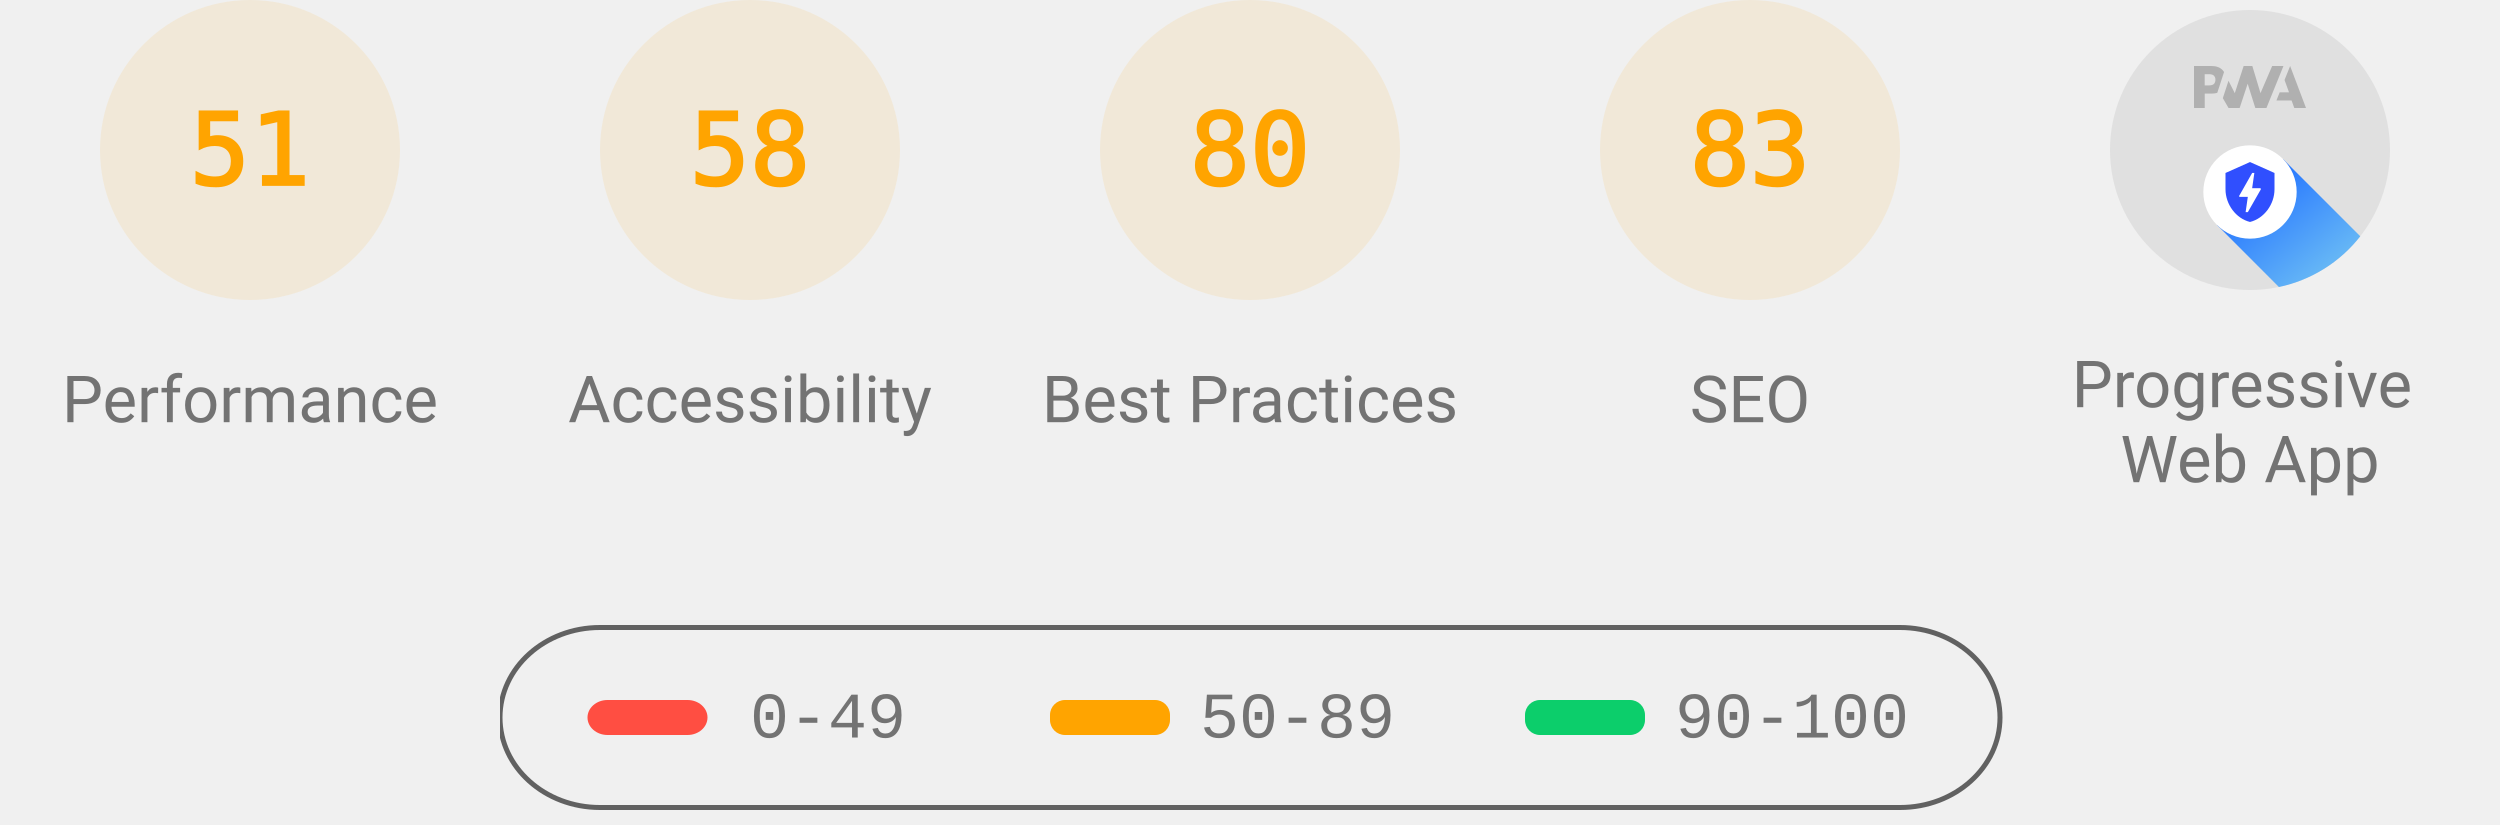
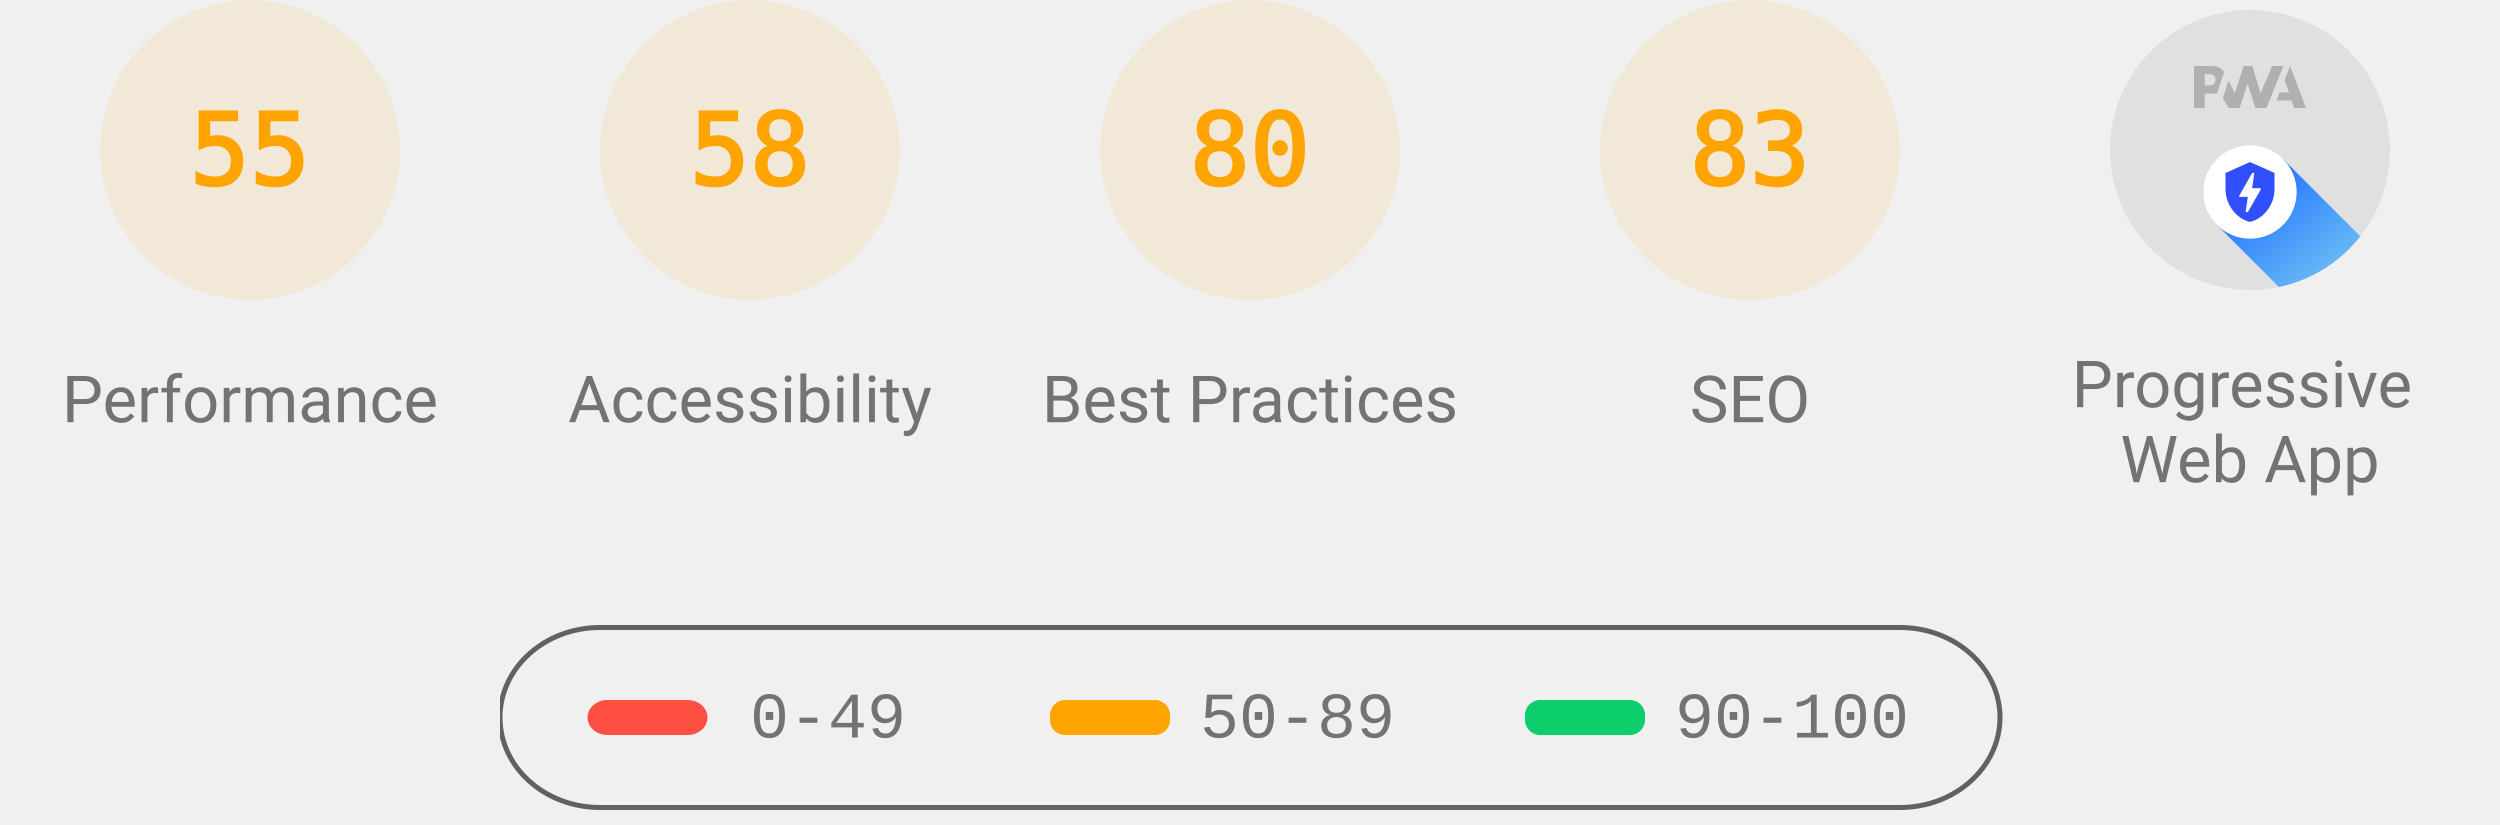
<svg xmlns="http://www.w3.org/2000/svg" class="theme--agnostic" fill="none" width="1000" height="330">
  <style>
			.gauge-base {
				opacity: 0.1
			}

			.gauge-arc {
				fill: none;
				animation-delay: 250ms;
				stroke-linecap: round;
				transform: rotate(-90deg);
				transform-origin: 100px 60px;
				animation: load-gauge 1s ease forwards
			}

			.guage-text {
				font-size: 40px;
				font-family: monospace;
				text-align: center
			}

			.guage-red {
				color: #ff4e42;
				fill: #ff4e42;
				stroke: #ff4e42
			}
			.guage-orange {
				color: #ffa400;
				fill: #ffa400;
				stroke: #ffa400
			}
			.guage-green {
				color: #0cce6b;
				fill: #0cce6b;
				stroke: #0cce6b
			}
			.theme--agnostic .guage-undefined {
				color: #5c5c5c;
				fill: #5c5c5c;
				stroke: #5c5c5c
			}
			.theme--light .guage-undefined {
				color: #1e1e1e;
				fill: #1e1e1e;
				stroke: #1e1e1e
			}
			.theme--dark .guage-undefined {
				color: #f5f5f5;
				fill: #f5f5f5;
				stroke: #f5f5f5
			}

			.guage-title {
				stroke: none;
				font-size: 26px;
				line-height: 26px;
				font-family: Roboto, Halvetica, Arial, sans-serif
			}
			.metric.guage-title {
				font-family: 'Courier New', Courier, monospace
			}
			.theme--agnostic .guage-title {
				color: #737373;
				fill: #737373
			}
			.theme--light .guage-title {
				color: #212121;
				fill: #212121
			}
			.theme--dark .guage-title {
				color: #f5f5f5;
				fill: #f5f5f5
			}

			@keyframes load-gauge {
				from {
					stroke-dasharray: 0 352.858
				}
			}
			.lh-gauge--pwa__disc {
				fill: #e0e0e0
			}
			.lh-gauge--pwa__logo {
				position: relative;
				fill: #b0b0b0
			}
			.lh-gauge--pwa__invisible {
				display: none
			}
			.lh-gauge--pwa__visible {
				display: inline
			}
			.guage-invisible {
				display: none
			}
			.lh-gauge--pwa__logo--primary-color {
				fill: #304ffe
			}
			.theme--agnostic .lh-gauge--pwa__logo--secondary-color {
				fill: #787878
			}
			.theme--light .lh-gauge--pwa__logo--secondary-color {
				fill: #3d3d3d
			}
			.theme--dark .lh-gauge--pwa__logo--secondary-color {
				fill: #d8b6b6
			}
			.theme--light #svg_2 {
				stroke: #00000022
			}
			.theme--agnostic #svg_2 {
				stroke: #616161
			}
			.theme--light #svg_2 {
				stroke: #00000022
			}
			.theme--dark #svg_2 {
				stroke: #f5f5f566
			}
		</style>
  <svg class="guage-div guage-perf guage-orange" viewBox="0 0 200 200" width="200" height="200" x="0" y="0">
    <circle class="gauge-base" r="56" cx="100" cy="60" stroke-width="8" />
-     <circle class="gauge-arc guage-arc-1" r="56" cx="100" cy="60" stroke-width="8" style="stroke-dasharray: 179.448, 351.858;" />
-     <text class="guage-text" x="100px" y="60px" alignment-baseline="central" dominant-baseline="central" text-anchor="middle">51</text>
+     <circle class="gauge-arc guage-arc-1" r="56" cx="100" cy="60" stroke-width="8" style="stroke-dasharray: 193.522, 351.858;" />
+     <text class="guage-text" x="100px" y="60px" alignment-baseline="central" dominant-baseline="central" text-anchor="middle">55</text>
    <text class="guage-title" x="100px" y="160px" alignment-baseline="central" dominant-baseline="central" text-anchor="middle">Performance</text>
  </svg>
  <svg class="guage-div guage-acc guage-orange" viewBox="0 0 200 200" width="200" height="200" x="200" y="0">
    <circle class="gauge-base" r="56" cx="100" cy="60" stroke-width="8" />
    <circle class="gauge-arc guage-arc-2" r="56" cx="100" cy="60" stroke-width="8" style="stroke-dasharray: 204.078, 351.858;" />
    <text class="guage-text" x="100px" y="60px" alignment-baseline="central" dominant-baseline="central" text-anchor="middle">58</text>
    <text class="guage-title" x="100px" y="160px" alignment-baseline="central" dominant-baseline="central" text-anchor="middle">Accessibility</text>
  </svg>
  <svg class="guage-div guage-best guage-orange" viewBox="0 0 200 200" width="200" height="200" x="400" y="0">
    <circle class="gauge-base" r="56" cx="100" cy="60" stroke-width="8" />
    <circle class="gauge-arc guage-arc-3" r="56" cx="100" cy="60" stroke-width="8" style="stroke-dasharray: 281.486, 351.858;" />
    <text class="guage-text" x="100px" y="60px" alignment-baseline="central" dominant-baseline="central" text-anchor="middle">80</text>
    <text class="guage-title" x="100px" y="160px" alignment-baseline="central" dominant-baseline="central" text-anchor="middle">Best Practices</text>
  </svg>
  <svg class="guage-div guage-seo guage-orange" viewBox="0 0 200 200" width="200" height="200" x="600" y="0">
    <circle class="gauge-base" r="56" cx="100" cy="60" stroke-width="8" />
    <circle class="gauge-arc guage-arc-4" r="56" cx="100" cy="60" stroke-width="8" style="stroke-dasharray: 292.042, 351.858;" />
    <text class="guage-text" x="100px" y="60px" alignment-baseline="central" dominant-baseline="central" text-anchor="middle">83</text>
    <text class="guage-title" x="100px" y="160px" alignment-baseline="central" dominant-baseline="central" text-anchor="middle">SEO</text>
  </svg>
  <svg class="guage-div guage-pwa " viewBox="0 0 200 200" width="200" height="200" x="800" y="0">
    <svg viewBox="0 0 60 60" width="112" height="112" x="44" y="4">
      <defs>
        <linearGradient id="lh-gauge--pwa__check-circle__gradient-0" x1="50%" y1="0%" x2="50%" y2="100%">
          <stop stop-color="#00C852" offset="0%" />
          <stop stop-color="#009688" offset="100%" />
        </linearGradient>
        <linearGradient id="lh-gauge--pwa__installable__shadow-gradient-0" x1="76.056%" x2="24.111%" y1="82.995%" y2="24.735%">
          <stop stop-color="#A5D6A7" offset="0%" />
          <stop stop-color="#80CBC4" offset="100%" />
        </linearGradient>
        <linearGradient id="lh-gauge--pwa__fast-reliable__shadow-gradient-0" x1="76.056%" y1="82.995%" x2="25.678%" y2="26.493%">
          <stop stop-color="#64B5F6" offset="0%" />
          <stop stop-color="#2979FF" offset="100%" />
        </linearGradient>
        <g id="lh-gauge--pwa__fast-reliable-badge-0">
          <circle fill="#FFFFFF" cx="10" cy="10" r="10" />
          <path fill="#304FFE" d="M10 3.58l5.25 2.34v3.5c0 3.23-2.24 6.26-5.25 7-3.01-.74-5.25-3.77-5.25-7v-3.5L10 3.58zm-.47 10.74l2.76-4.83.03-.07c.04-.08 0-.24-.22-.24h-1.64l.47-3.26h-.47l-2.7 4.77c-.02.01.05-.1-.04.05-.09.16-.1.31.18.31h1.63l-.47 3.27h.47z" />
        </g>
        <g id="lh-gauge--pwa__installable-badge-0">
          <circle fill="#FFFFFF" cx="10" cy="10" r="10" />
          <path fill="#009688" d="M10 4.167A5.835 5.835 0 0 0 4.167 10 5.835 5.835 0 0 0 10 15.833 5.835 5.835 0 0 0 15.833 10 5.835 5.835 0 0 0 10 4.167zm2.917 6.416h-2.334v2.334H9.417v-2.334H7.083V9.417h2.334V7.083h1.166v2.334h2.334v1.166z" />
        </g>
      </defs>
      <g stroke="none" fill-rule="nonzero">
        <circle class="lh-gauge--pwa__disc" cx="30" cy="30" r="30" />
        <g class="lh-gauge--pwa__logo">
          <path d="M35.66 19.39l.7-1.75h2L37.4 15 38.6 12l3.4 9h-2.51l-.58-1.61z" />
          <path d="M33.52 21l3.65-9h-2.42l-2.5 5.82L30.5 12h-1.86l-1.9 5.82-1.35-2.65-1.21 3.72L25.4 21h2.38l1.72-5.2 1.64 5.2z" />
          <path fill-rule="nonzero" d="M20.3 17.91h1.48c.45 0 .85-.05 1.2-.15l.39-1.18 1.07-3.3a2.64 2.64 0 0 0-.28-.37c-.55-.6-1.36-.91-2.42-.91H18v9h2.3V17.9zm1.96-3.84c.22.22.33.5.33.87 0 .36-.1.65-.29.87-.2.23-.59.35-1.15.35h-.86v-2.41h.87c.52 0 .89.1 1.1.32z" />
        </g>
        <rect class="lh-gauge--pwa__component lh-gauge--pwa__na-line lh-gauge--pwa__invisible" fill="#FFFFFF" x="20" y="32" width="20" height="4" rx="2" />
        <g class="lh-gauge--pwa__component lh-gauge--pwa__fast-reliable-badge lh-gauge--pwa__visible" transform="translate(20, 29)">
          <path fill="url(#lh-gauge--pwa__fast-reliable__shadow-gradient-0)" d="M33.63 19.49A30 30 0 0 1 16.2 30.36L3 17.14 17.14 3l16.49 16.49z" />
          <use href="#lh-gauge--pwa__fast-reliable-badge-0" />
        </g>
        <g class="lh-gauge--pwa__component lh-gauge--pwa__installable-badge lh-gauge--pwa__invisible" transform="translate(20, 29)">
          <path fill="url(#lh-gauge--pwa__installable__shadow-gradient-0)" d="M33.629 19.487c-4.272 5.453-10.391 9.39-17.415 10.869L3 17.142 17.142 3 33.63 19.487z" />
          <use href="#lh-gauge--pwa__installable-badge-0" />
        </g>
        <g class="lh-gauge--pwa__component lh-gauge--pwa__fast-reliable-installable-badges lh-gauge--pwa__invisible">
          <g transform="translate(8, 29)">
            <path fill="url(#lh-gauge--pwa__fast-reliable__shadow-gradient-0)" d="M16.321 30.463L3 17.143 17.142 3l22.365 22.365A29.864 29.864 0 0 1 22 31c-1.942 0-3.84-.184-5.679-.537z" />
            <use href="#lh-gauge--pwa__fast-reliable-badge-0" />
          </g>
          <g transform="translate(32, 29)">
            <path fill="url(#lh-gauge--pwa__installable__shadow-gradient-0)" d="M25.982 11.84a30.107 30.107 0 0 1-13.08 15.203L3 17.143 17.142 3l8.84 8.84z" />
            <use href="#lh-gauge--pwa__installable-badge-0" />
          </g>
        </g>
        <g class="lh-gauge--pwa__component lh-gauge--pwa__check-circle lh-gauge--pwa__invisible" transform="translate(18, 28)">
          <circle fill="#FFFFFF" cx="12" cy="12" r="12" />
          <path fill="url(#lh-gauge--pwa__check-circle__gradient-0)" d="M12 2a10 10 0 1 0 0 20 10 10 0 0 0 0-20zm-2 15l-5-5 1.41-1.41L10 14.17l7.59-7.59L19 8l-9 9z" />
        </g>
      </g>
    </svg>
    <text class="guage-title" y="160px" alignment-baseline="central" dominant-baseline="central" text-anchor="middle">
      <tspan x="100px" dy="-6px">Progressive</tspan>
      <tspan x="100px" dy="30px">Web App</tspan>
    </text>
  </svg>
  <svg width="604" height="76" x="200" y="250">
    <g>
      <rect fill="none" id="canvas_background" height="80" width="604" y="-1" x="-1" />
      <g display="none" overflow="visible" y="0" x="0" height="100%" width="100%" id="canvasGrid">
        <rect fill="url(#gridpattern)" stroke-width="0" y="0" x="0" height="100%" width="100%" />
      </g>
    </g>
    <g>
      <rect fill-opacity="0" stroke-width="2" rx="40" id="svg_2" height="72" width="600" y="1" x="0" fill="#000000" />
      <rect stroke="#000" rx="8" id="svg_3" height="14" width="48" y="30" x="35" stroke-opacity="null" stroke-width="0" fill="#ff4e42" />
      <rect stroke="#000" rx="6" id="svg_4" height="14" width="48" y="30" x="220" stroke-opacity="null" stroke-width="0" fill="#ffa400" />
      <rect stroke="#000" rx="6" id="svg_5" height="14" width="48" y="30" x="410" stroke-opacity="null" stroke-width="0" fill="#0cce6b" />
      <text class="metric guage-title" xml:space="preserve" text-anchor="start" font-size="26" id="svg_6" y="45" x="100" stroke-opacity="null" stroke-width="0" stroke="#000">0-49</text>
      <text class="metric guage-title" xml:space="preserve" text-anchor="start" font-size="26" id="svg_7" y="45" x="280" stroke-opacity="null" stroke-width="0" stroke="#000">50-89</text>
      <text class="metric guage-title" xml:space="preserve" text-anchor="start" font-size="26" id="svg_8" y="45" x="470" stroke-opacity="null" stroke-width="0" stroke="#000">90-100</text>
    </g>
  </svg>
</svg>
